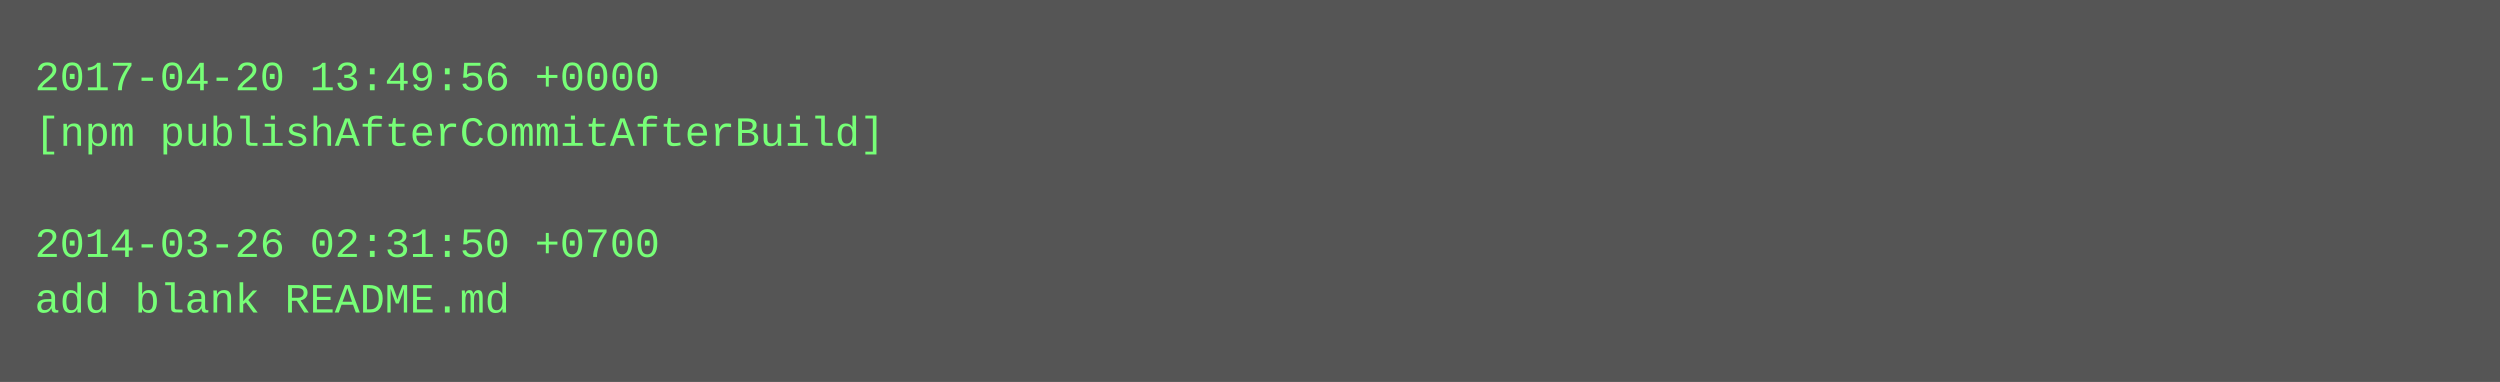
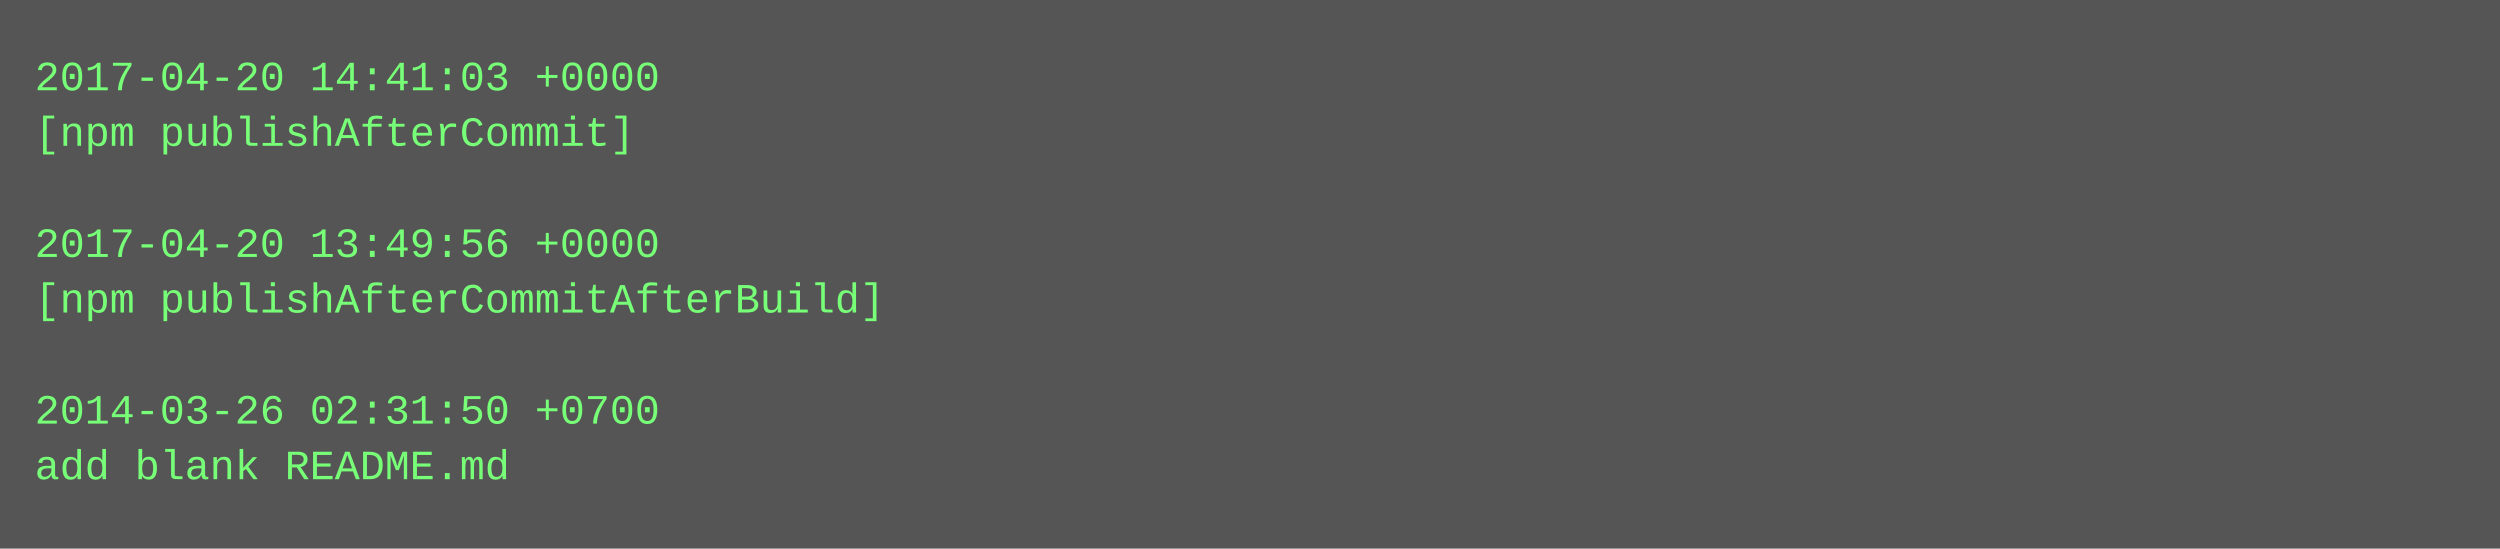
- <svg xmlns="http://www.w3.org/2000/svg" height="110" width="720">
-   <rect height="110" fill="#555" width="720" />
+ <svg xmlns="http://www.w3.org/2000/svg" height="158" width="720">
+   <rect height="158" fill="#555" width="720" />
  <text fill="#7f7" font-family="Courier New" font-size="12" xml:space="preserve">
-     <tspan x="10" y="26">2017-04-20 13:49:56 +0000</tspan>
-     <tspan x="10" y="42">[npm publishAfterCommitAfterBuild]</tspan>
+     <tspan x="10" y="26">2017-04-20 14:41:03 +0000</tspan>
+     <tspan x="10" y="42">[npm publishAfterCommit]</tspan>
    <tspan x="10" y="58" />
-     <tspan x="10" y="74">2014-03-26 02:31:50 +0700</tspan>
-     <tspan x="10" y="90">add blank README.md</tspan>
+     <tspan x="10" y="74">2017-04-20 13:49:56 +0000</tspan>
+     <tspan x="10" y="90">[npm publishAfterCommitAfterBuild]</tspan>
+     <tspan x="10" y="106" />
+     <tspan x="10" y="122">2014-03-26 02:31:50 +0700</tspan>
+     <tspan x="10" y="138">add blank README.md</tspan>
  </text>
</svg>
